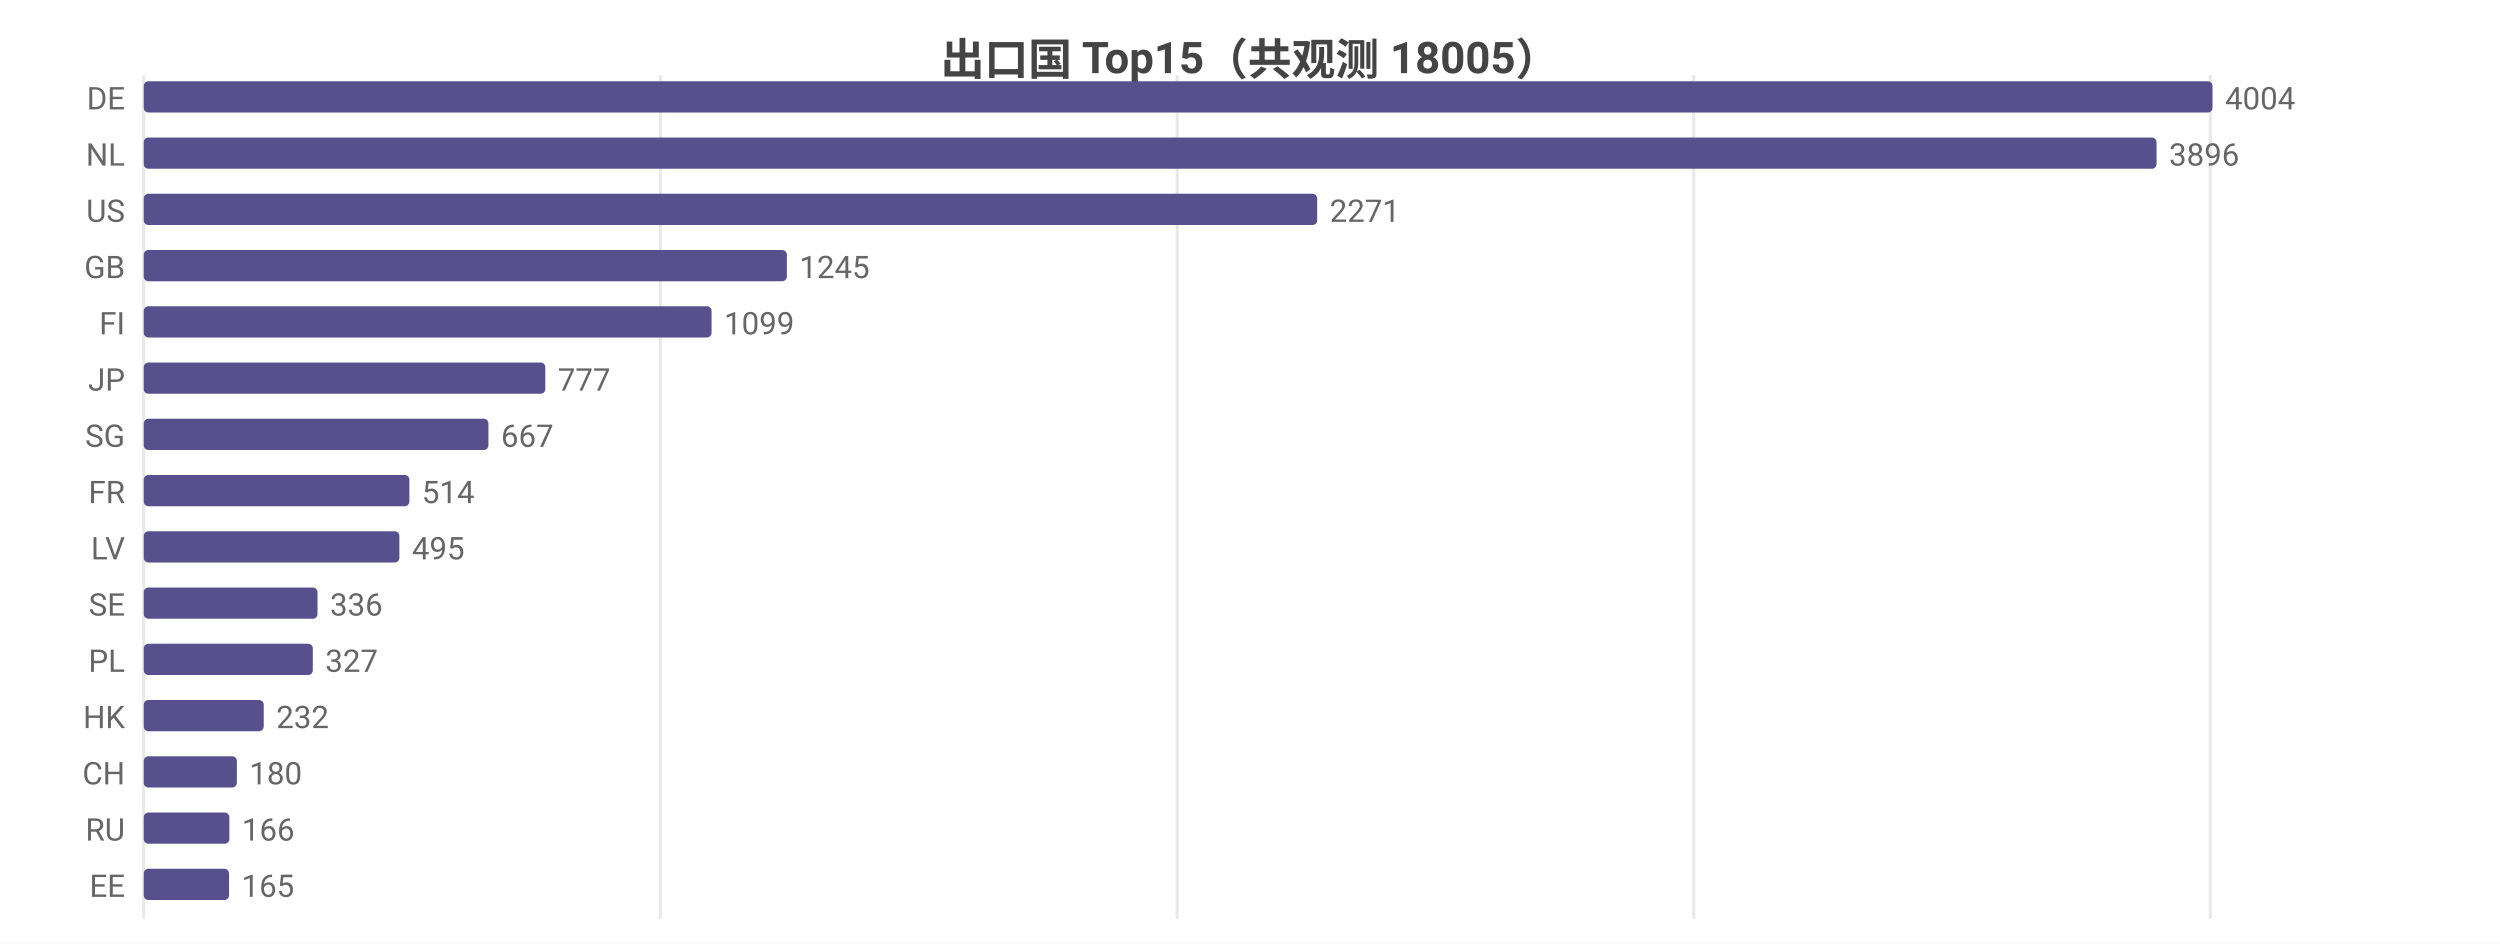
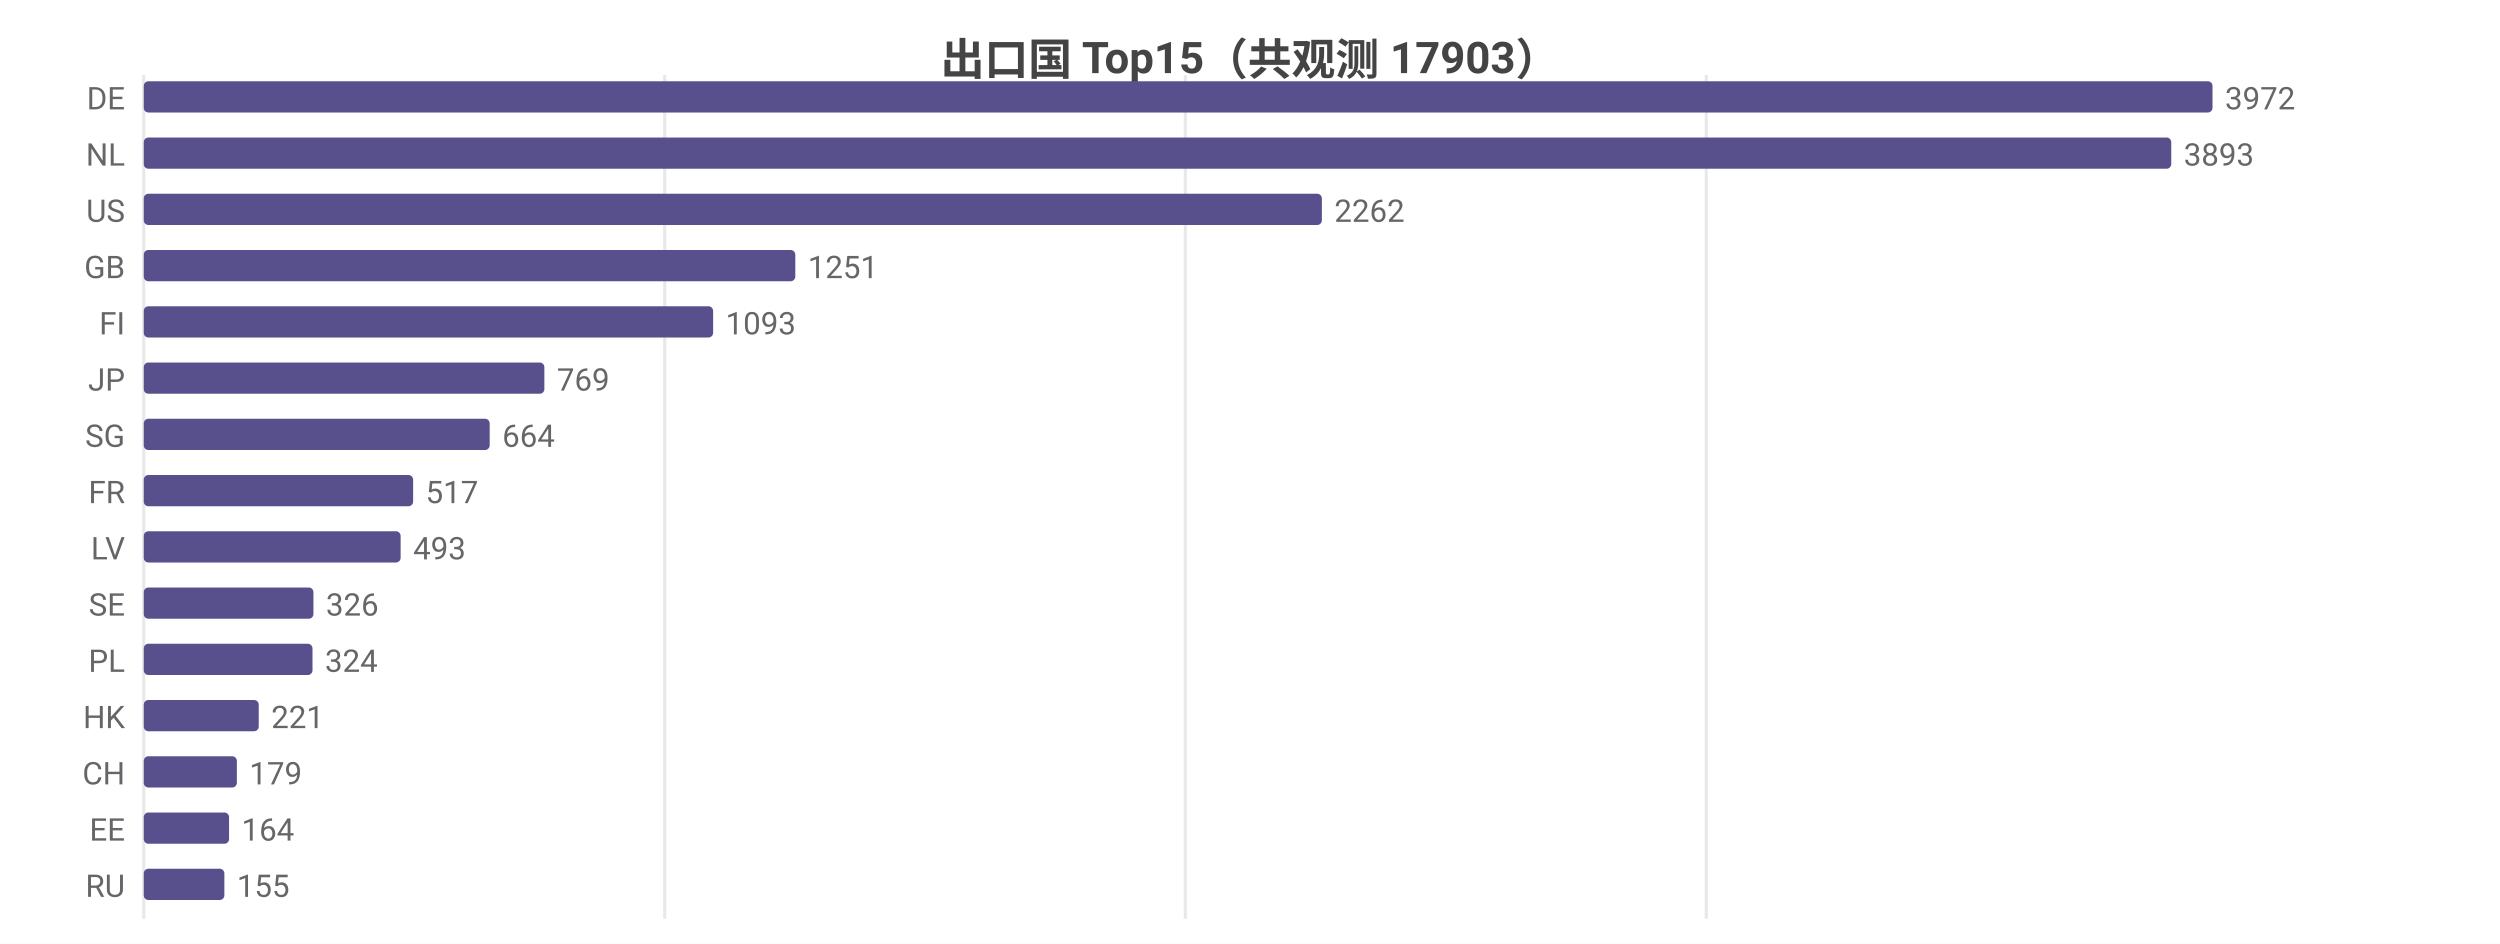
<svg xmlns="http://www.w3.org/2000/svg" width="800" height="302" viewBox="0 0 800 302">
  <rect width="800" height="302" fill="#ffffff" />
  <style>text{font-family:system-ui,-apple-system,'Segoe UI',Roboto,'PingFang SC','Microsoft YaHei','Noto Sans CJK SC',sans-serif}.g{stroke:#e8e8e8;stroke-width:1}.a{stroke:#999;stroke-width:1}.t{font-size:10px;fill:#666}.m{font-size:10px;text-anchor:middle;fill:#666}.e{font-size:10px;text-anchor:end;fill:#666}.l{font-size:11px;fill:#333}.tt{font-size:14px;font-weight:600;text-anchor:middle;fill:#444}.em{font-size:13px;text-anchor:middle;fill:#999}</style>
-   <text class="tt" x="400.0" y="24">出口国 Top15（共观测 18005）</text>
+   <text class="tt" x="400.0" y="24">出口国 Top15（共观测 17903）</text>
  <line class="g" x1="46" y1="24" x2="46" y2="294" />
-   <line class="g" x1="211.3" y1="24" x2="211.3" y2="294" />
-   <line class="g" x1="376.7" y1="24" x2="376.7" y2="294" />
-   <line class="g" x1="542.0" y1="24" x2="542.0" y2="294" />
-   <line class="g" x1="707.3" y1="24" x2="707.3" y2="294" />
+   <line class="g" x1="212.7" y1="24" x2="212.7" y2="294" />
+   <line class="g" x1="379.3" y1="24" x2="379.3" y2="294" />
+   <line class="g" x1="546" y1="24" x2="546" y2="294" />
  <text class="e" x="40" y="35">DE</text>
  <rect x="46" y="26" width="662" height="10" fill="#58508d" rx="1.5" />
-   <text class="t" x="712" y="35">4004</text>
+   <text class="t" x="712" y="35">3972</text>
  <text class="e" x="40" y="53">NL</text>
-   <rect x="46" y="44" width="644.1" height="10" fill="#58508d" rx="1.5" />
-   <text class="t" x="694.1" y="53">3896</text>
+   <rect x="46" y="44" width="648.8" height="10" fill="#58508d" rx="1.5" />
+   <text class="t" x="698.8" y="53">3893</text>
  <text class="e" x="40" y="71">US</text>
-   <rect x="46" y="62" width="375.5" height="10" fill="#58508d" rx="1.5" />
-   <text class="t" x="425.5" y="71">2271</text>
+   <rect x="46" y="62" width="377" height="10" fill="#58508d" rx="1.5" />
+   <text class="t" x="427" y="71">2262</text>
  <text class="e" x="40" y="89">GB</text>
-   <rect x="46" y="80" width="205.8" height="10" fill="#58508d" rx="1.5" />
-   <text class="t" x="255.8" y="89">1245</text>
+   <rect x="46" y="80" width="208.5" height="10" fill="#58508d" rx="1.5" />
+   <text class="t" x="258.5" y="89">1251</text>
  <text class="e" x="40" y="107">FI</text>
-   <rect x="46" y="98" width="181.7" height="10" fill="#58508d" rx="1.5" />
-   <text class="t" x="231.7" y="107">1099</text>
+   <rect x="46" y="98" width="182.2" height="10" fill="#58508d" rx="1.5" />
+   <text class="t" x="232.2" y="107">1093</text>
  <text class="e" x="40" y="125">JP</text>
-   <rect x="46" y="116" width="128.5" height="10" fill="#58508d" rx="1.5" />
-   <text class="t" x="178.5" y="125">777</text>
+   <rect x="46" y="116" width="128.2" height="10" fill="#58508d" rx="1.5" />
+   <text class="t" x="178.2" y="125">769</text>
  <text class="e" x="40" y="143">SG</text>
-   <rect x="46" y="134" width="110.3" height="10" fill="#58508d" rx="1.5" />
-   <text class="t" x="160.3" y="143">667</text>
+   <rect x="46" y="134" width="110.7" height="10" fill="#58508d" rx="1.5" />
+   <text class="t" x="160.7" y="143">664</text>
  <text class="e" x="40" y="161">FR</text>
-   <rect x="46" y="152" width="85.0" height="10" fill="#58508d" rx="1.5" />
-   <text class="t" x="135.0" y="161">514</text>
+   <rect x="46" y="152" width="86.2" height="10" fill="#58508d" rx="1.5" />
+   <text class="t" x="136.2" y="161">517</text>
  <text class="e" x="40" y="179">LV</text>
-   <rect x="46" y="170" width="81.8" height="10" fill="#58508d" rx="1.5" />
-   <text class="t" x="131.8" y="179">495</text>
+   <rect x="46" y="170" width="82.2" height="10" fill="#58508d" rx="1.5" />
+   <text class="t" x="132.2" y="179">493</text>
  <text class="e" x="40" y="197">SE</text>
-   <rect x="46" y="188" width="55.6" height="10" fill="#58508d" rx="1.5" />
-   <text class="t" x="105.6" y="197">336</text>
+   <rect x="46" y="188" width="54.3" height="10" fill="#58508d" rx="1.5" />
+   <text class="t" x="104.3" y="197">326</text>
  <text class="e" x="40" y="215">PL</text>
-   <rect x="46" y="206" width="54.1" height="10" fill="#58508d" rx="1.5" />
-   <text class="t" x="104.1" y="215">327</text>
+   <rect x="46" y="206" width="54" height="10" fill="#58508d" rx="1.5" />
+   <text class="t" x="104" y="215">324</text>
  <text class="e" x="40" y="233">HK</text>
-   <rect x="46" y="224" width="38.4" height="10" fill="#58508d" rx="1.5" />
-   <text class="t" x="88.4" y="233">232</text>
+   <rect x="46" y="224" width="36.8" height="10" fill="#58508d" rx="1.5" />
+   <text class="t" x="86.8" y="233">221</text>
  <text class="e" x="40" y="251">CH</text>
  <rect x="46" y="242" width="29.8" height="10" fill="#58508d" rx="1.5" />
-   <text class="t" x="79.8" y="251">180</text>
-   <text class="e" x="40" y="269">RU</text>
-   <rect x="46" y="260" width="27.4" height="10" fill="#58508d" rx="1.5" />
-   <text class="t" x="77.4" y="269">166</text>
-   <text class="e" x="40" y="287">EE</text>
-   <rect x="46" y="278" width="27.3" height="10" fill="#58508d" rx="1.5" />
-   <text class="t" x="77.3" y="287">165</text>
+   <text class="t" x="79.8" y="251">179</text>
+   <text class="e" x="40" y="269">EE</text>
+   <rect x="46" y="260" width="27.3" height="10" fill="#58508d" rx="1.5" />
+   <text class="t" x="77.3" y="269">164</text>
+   <text class="e" x="40" y="287">RU</text>
+   <rect x="46" y="278" width="25.8" height="10" fill="#58508d" rx="1.5" />
+   <text class="t" x="75.8" y="287">155</text>
</svg>
